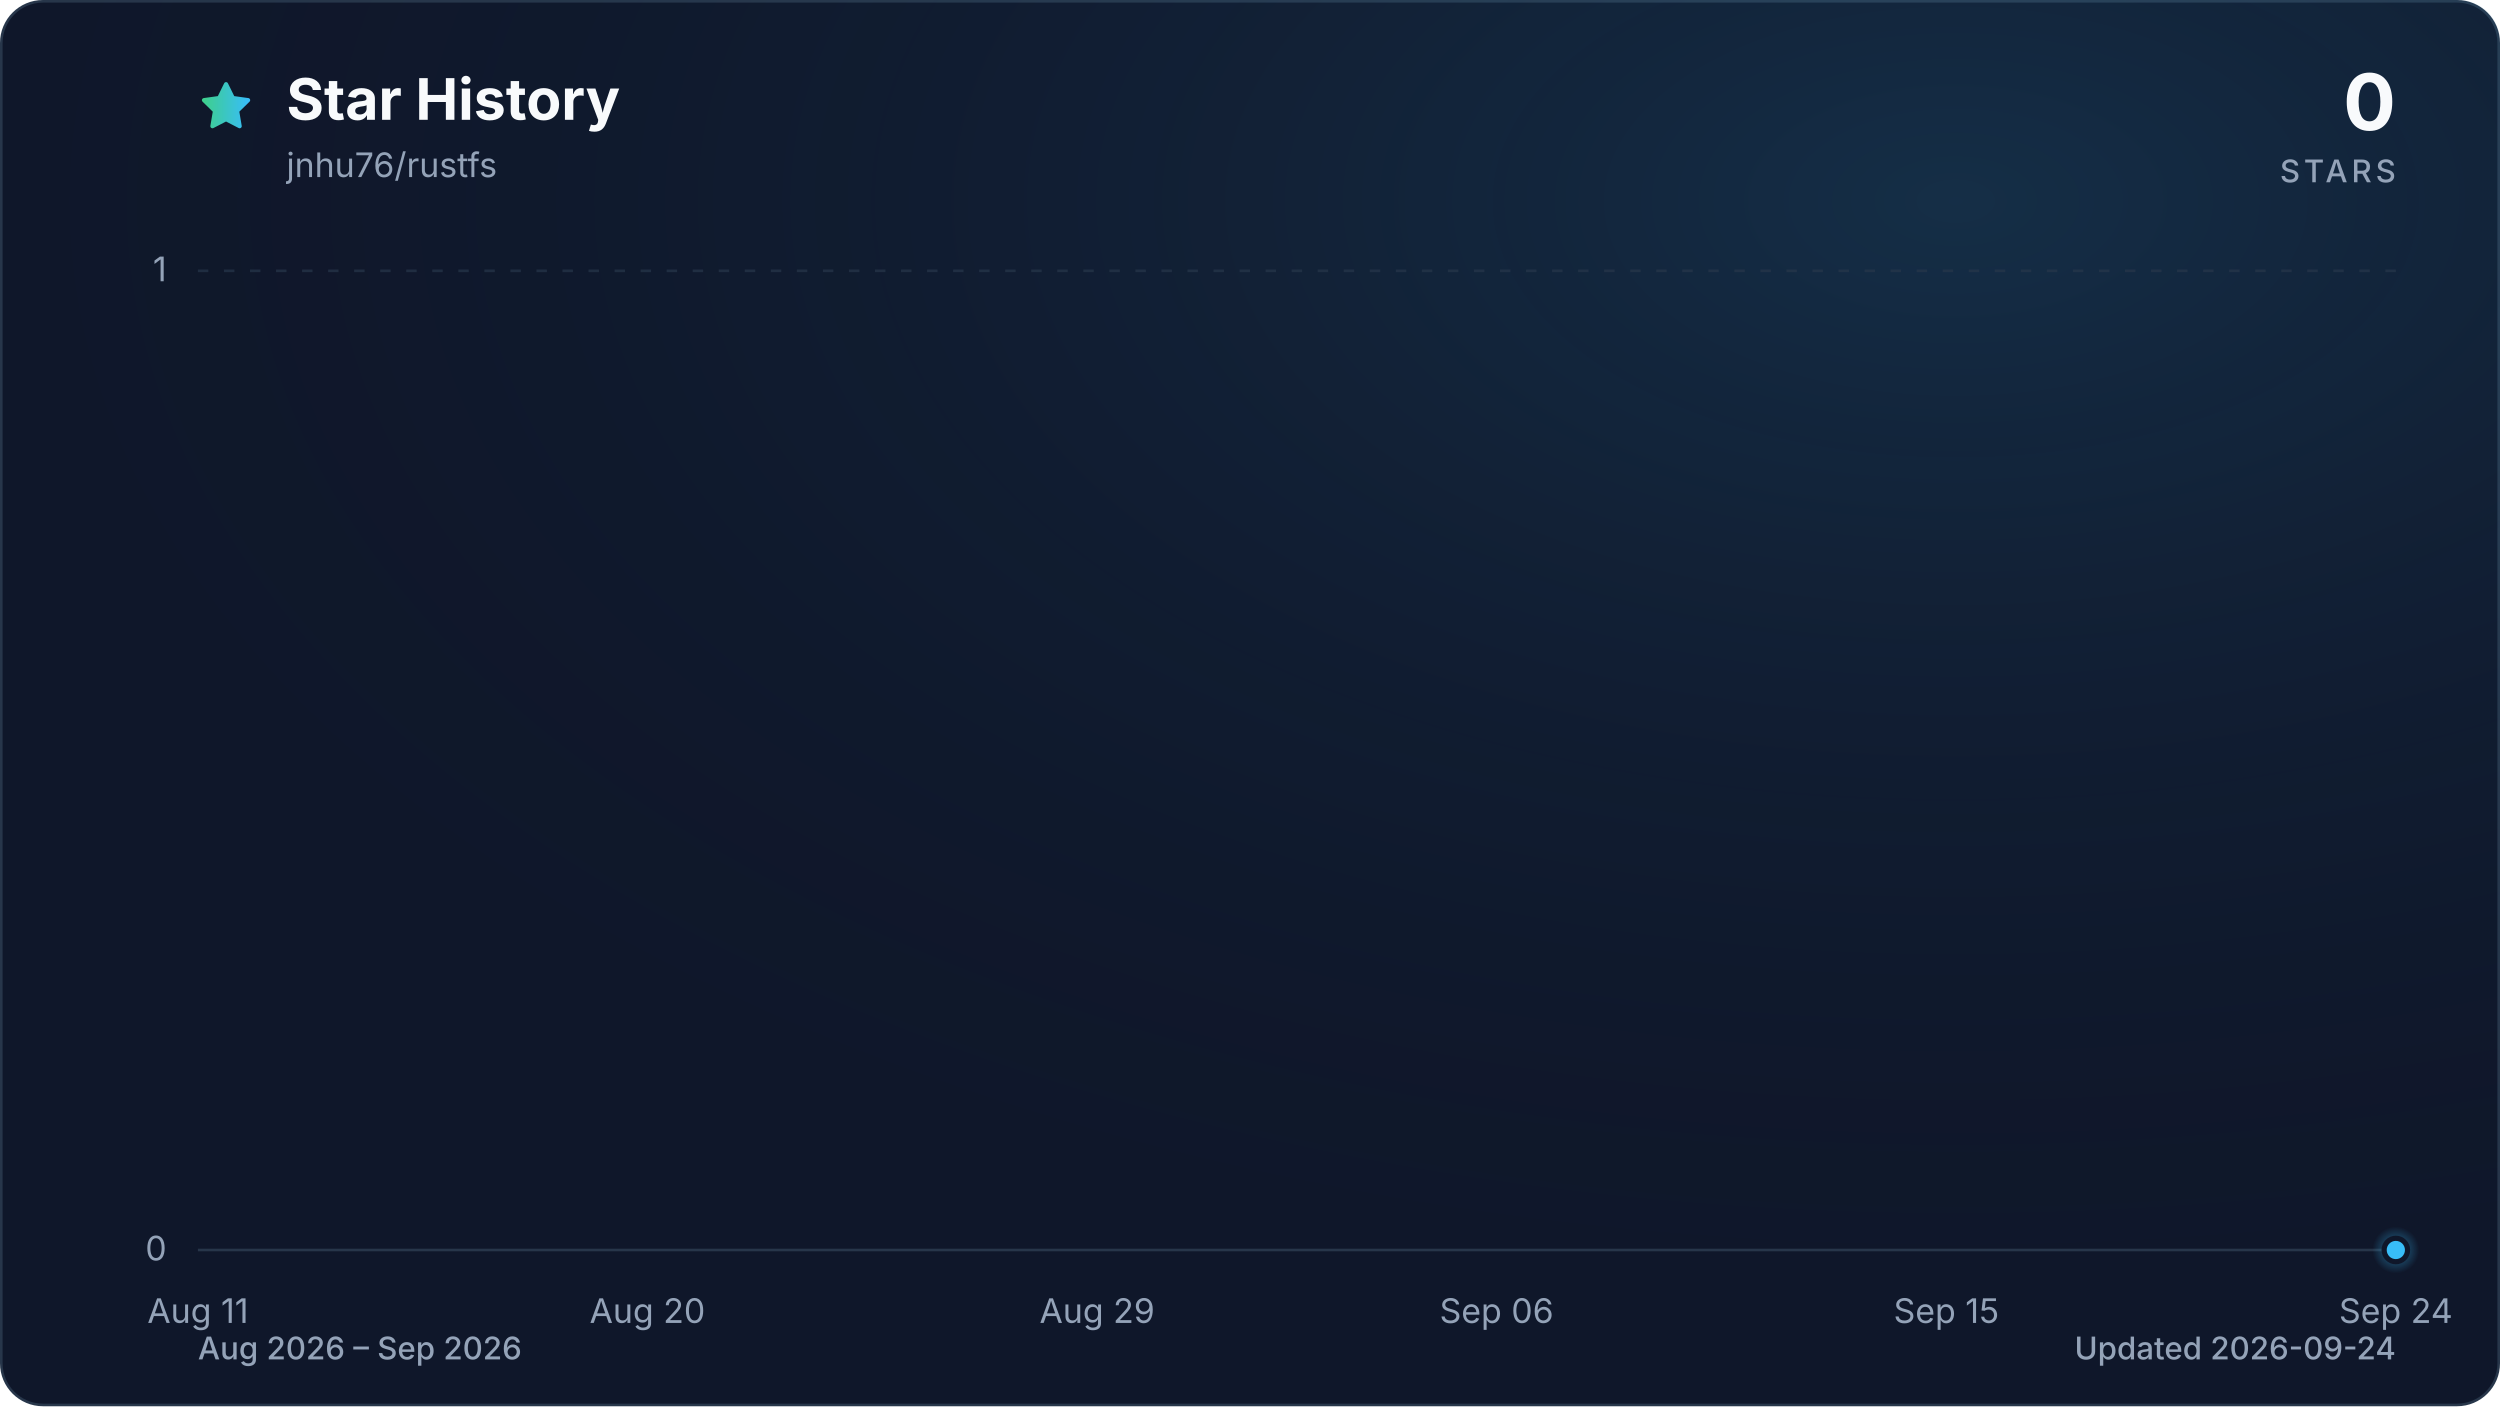
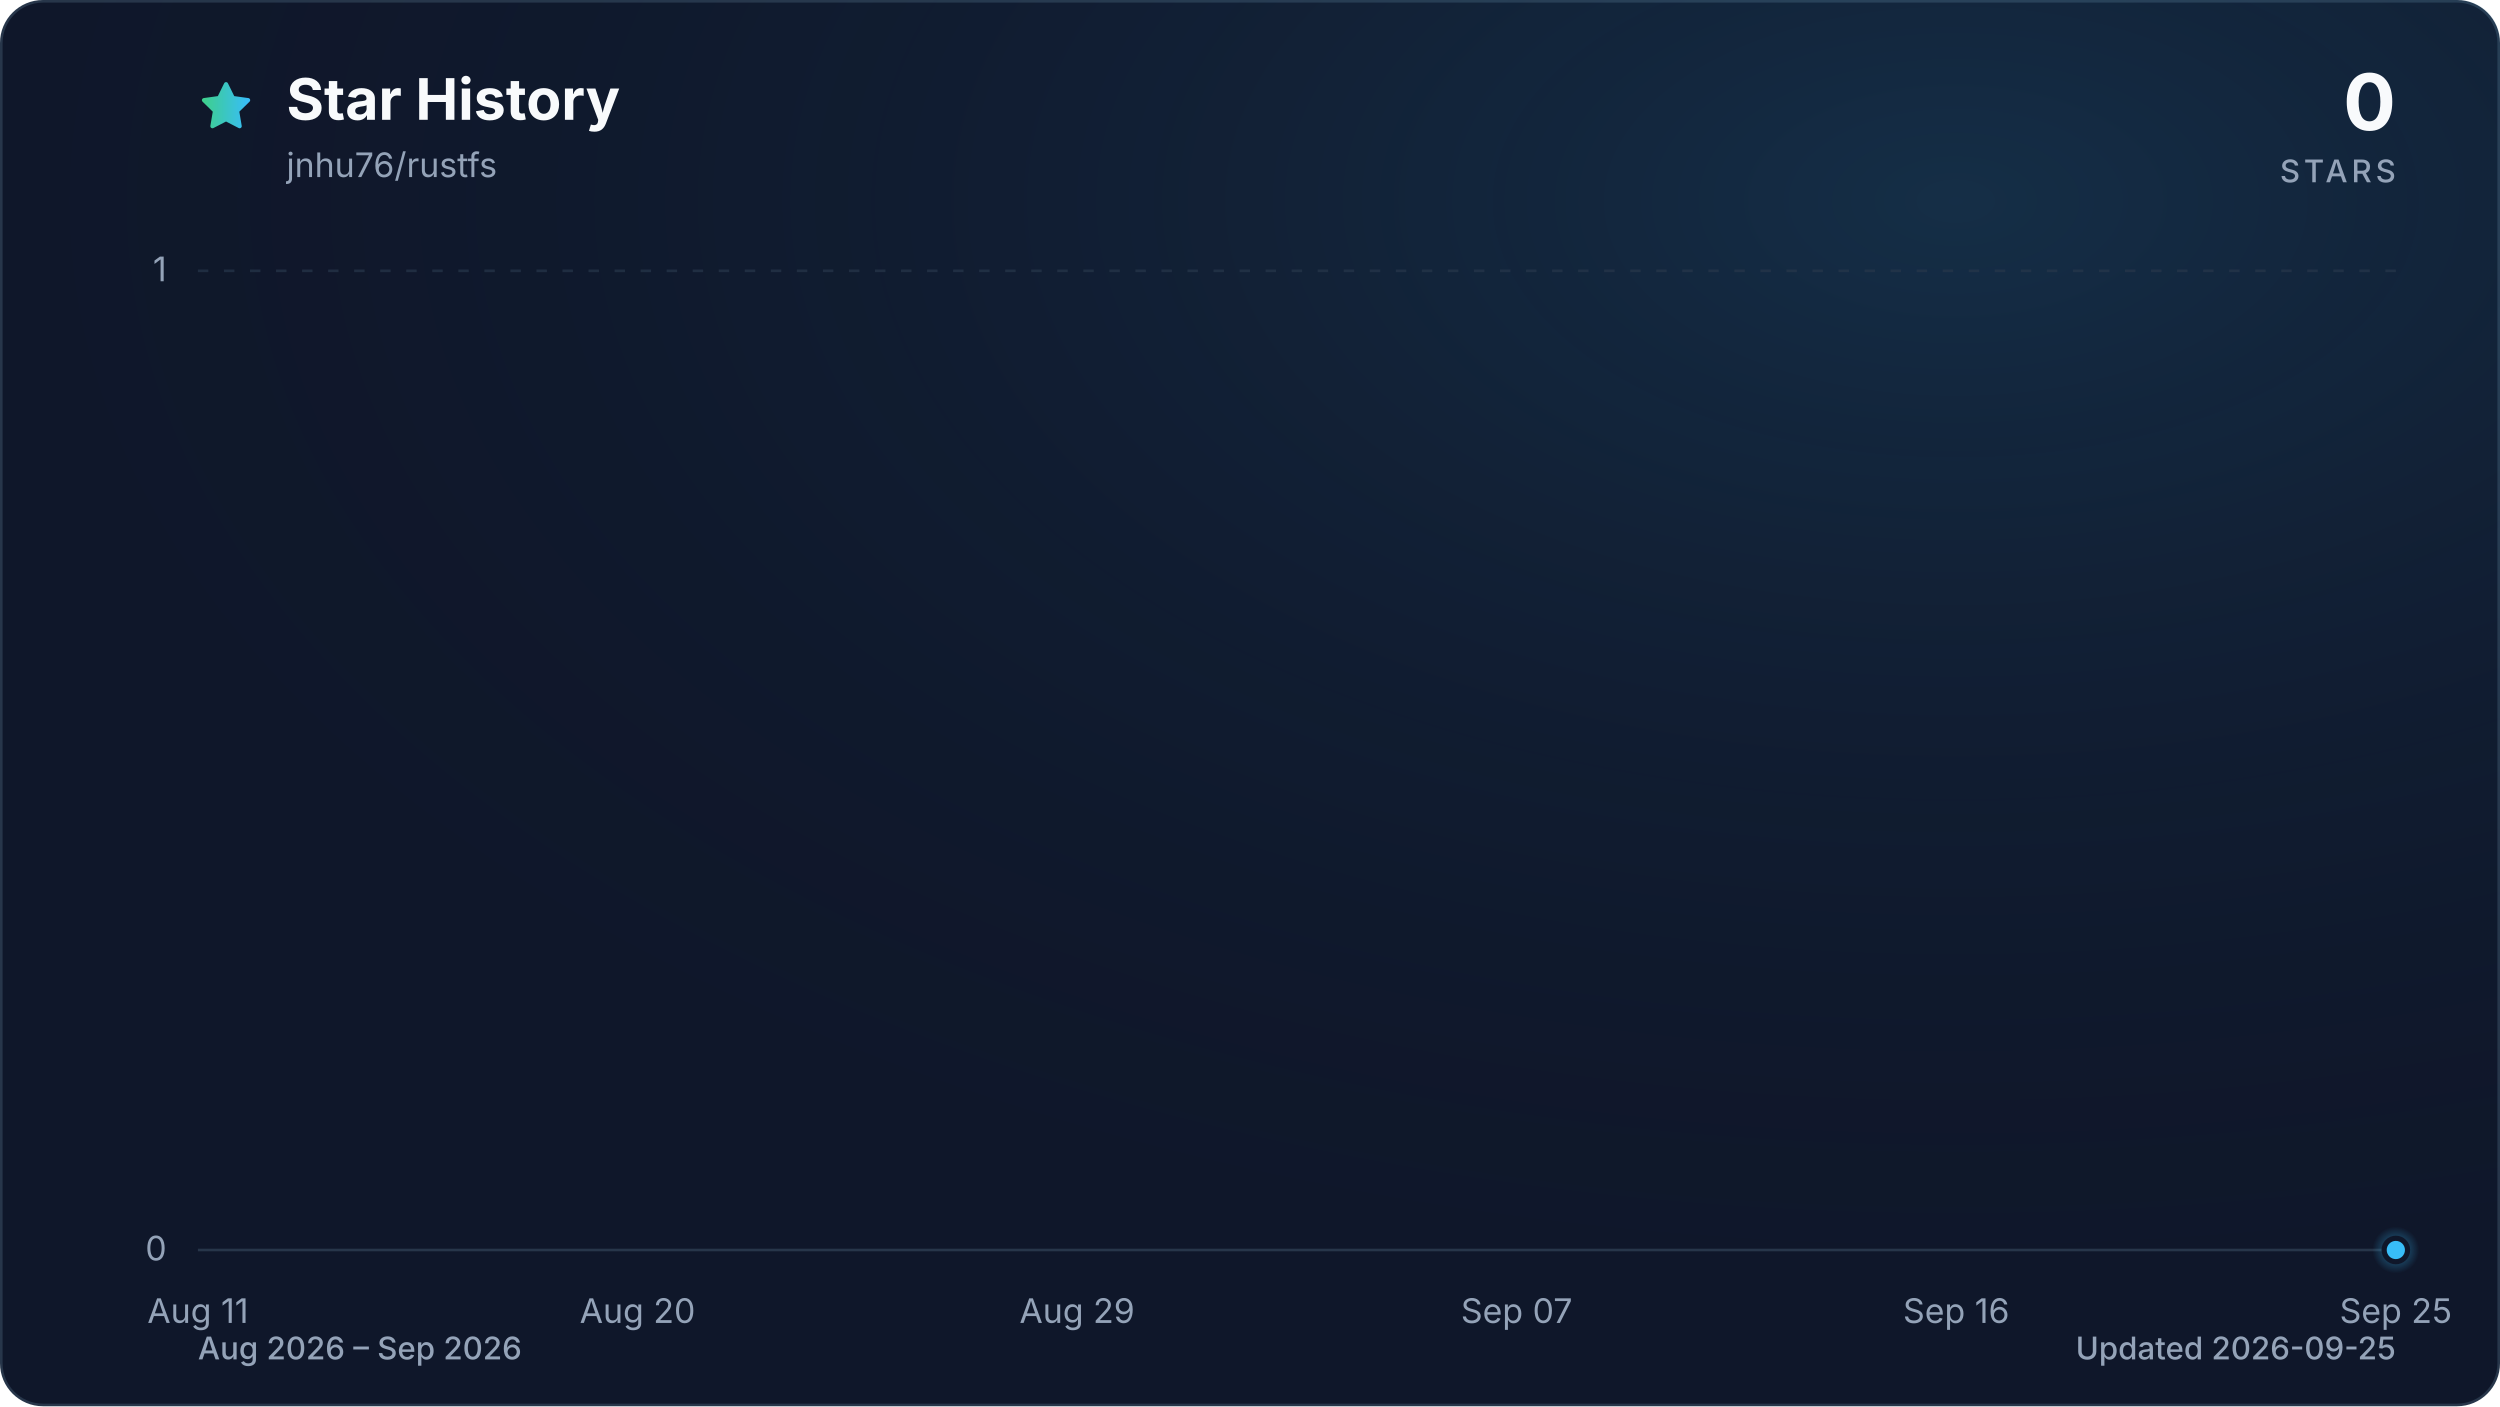
<svg xmlns="http://www.w3.org/2000/svg" viewBox="0 0 960 540" role="img" aria-labelledby="title description" data-style="gradient" data-variant="glow" data-animated="true">
  <defs>
    <linearGradient id="trend" x1="0" y1="0" x2="1" y2="0">
      <stop offset="0%" stop-color="#3ecf8e" />
      <stop offset="100%" stop-color="#38bdf8" />
    </linearGradient>
    <linearGradient id="area" x1="0" y1="0" x2="0" y2="1">
      <stop offset="0%" stop-color="#3ecf8e" stop-opacity="0.30" />
      <stop offset="55%" stop-color="#38bdf8" stop-opacity="0.10" />
      <stop offset="100%" stop-color="#38bdf8" stop-opacity="0.01" />
    </linearGradient>
    <radialGradient id="marker-halo" cx="50%" cy="50%" r="50%">
      <stop offset="0%" stop-color="#38bdf8" stop-opacity="0.55" />
      <stop offset="100%" stop-color="#38bdf8" stop-opacity="0" />
    </radialGradient>
    <radialGradient id="surface-glow" cx="78%" cy="14%" r="80%">
      <stop offset="0%" stop-color="#38bdf8" stop-opacity="0.14" />
      <stop offset="100%" stop-color="#0f172a" stop-opacity="0" />
    </radialGradient>
    <filter id="trend-glow" x="-20%" y="-20%" width="140%" height="140%">
      <feGaussianBlur stdDeviation="7" />
    </filter>
  </defs>
  <style>
.trend-enter{transform-box:fill-box;transform-origin:center;animation:trend-enter 520ms cubic-bezier(0.16,1,0.3,1)}
.marker-enter{transform-box:fill-box;transform-origin:center;animation:marker-enter 320ms cubic-bezier(0.16,1,0.3,1) 200ms both}
.marker-pulse{transform-box:fill-box;transform-origin:center;animation:marker-pulse 2.6s ease-out infinite}
@keyframes trend-enter{from{opacity:.35;transform:translateY(10px)}to{opacity:1;transform:translateY(0)}}
@keyframes marker-enter{from{opacity:0;transform:scale(.4)}to{opacity:1;transform:scale(1)}}
@keyframes marker-pulse{0%{opacity:.5;transform:scale(.7)}70%,100%{opacity:0;transform:scale(2.1)}}
@media (prefers-reduced-motion:reduce){.trend-enter,.marker-enter,.marker-pulse{animation:none!important}}
@media (prefers-reduced-motion:reduce){.marker-pulse{opacity:0}}
</style>
  <rect x="0.5" y="0.5" width="959" height="539" fill="#0f172a" stroke="#27364a" stroke-width="1" rx="16" />
  <rect width="960" height="540" fill="url(#surface-glow)" rx="16" />
  <path d="M12 2.6l2.9 5.9 6.5.9-4.7 4.6 1.1 6.5-5.8-3-5.8 3 1.1-6.5-4.7-4.6 6.5-.9L12 2.6Z" transform="translate(76 30) scale(.9)" fill="url(#trend)" stroke="url(#trend)" stroke-width="1.8" stroke-linejoin="round" aria-hidden="true" />
  <text x="110" y="46" fill="#f8fafc" font-family="ui-sans-serif, system-ui, -apple-system, BlinkMacSystemFont, 'Segoe UI', sans-serif" font-size="22" font-weight="700">Star History</text>
  <text x="110" y="68" fill="#94a3b8" font-family="ui-sans-serif, system-ui, -apple-system, BlinkMacSystemFont, 'Segoe UI', sans-serif" font-size="13">jnhu76/rustfs</text>
  <text x="920" y="50" fill="#f8fafc" font-family="ui-sans-serif, system-ui, -apple-system, BlinkMacSystemFont, 'Segoe UI', sans-serif" font-size="30" font-weight="700" text-anchor="end">0</text>
  <text x="920" y="70" fill="#94a3b8" font-family="ui-sans-serif, system-ui, -apple-system, BlinkMacSystemFont, 'Segoe UI', sans-serif" font-size="12" font-weight="500" letter-spacing="1.5" text-anchor="end">STARS</text>
  <line x1="76" y1="480.0" x2="920" y2="480.0" stroke="#27364a" stroke-width="1" stroke-dasharray="0" opacity="1" />
  <text x="64" y="484.0" fill="#94a3b8" font-family="ui-sans-serif, system-ui, -apple-system, BlinkMacSystemFont, 'Segoe UI', sans-serif" font-size="13" text-anchor="end">0</text>
  <line x1="76" y1="104.0" x2="920" y2="104.0" stroke="#27364a" stroke-width="1" stroke-dasharray="4 6" opacity="0.7" />
  <text x="64" y="108.0" fill="#94a3b8" font-family="ui-sans-serif, system-ui, -apple-system, BlinkMacSystemFont, 'Segoe UI', sans-serif" font-size="13" text-anchor="end">1</text>
  <text x="76.0" y="508" fill="#94a3b8" font-family="ui-sans-serif, system-ui, -apple-system, BlinkMacSystemFont, 'Segoe UI', sans-serif" font-size="13" text-anchor="middle">Aug 11</text>
-   <text x="248.6" y="508" fill="#94a3b8" font-family="ui-sans-serif, system-ui, -apple-system, BlinkMacSystemFont, 'Segoe UI', sans-serif" font-size="13" text-anchor="middle">Aug 20</text>
-   <text x="421.3" y="508" fill="#94a3b8" font-family="ui-sans-serif, system-ui, -apple-system, BlinkMacSystemFont, 'Segoe UI', sans-serif" font-size="13" text-anchor="middle">Aug 29</text>
-   <text x="574.7" y="508" fill="#94a3b8" font-family="ui-sans-serif, system-ui, -apple-system, BlinkMacSystemFont, 'Segoe UI', sans-serif" font-size="13" text-anchor="middle">Sep 06</text>
-   <text x="747.4" y="508" fill="#94a3b8" font-family="ui-sans-serif, system-ui, -apple-system, BlinkMacSystemFont, 'Segoe UI', sans-serif" font-size="13" text-anchor="middle">Sep 15</text>
-   <text x="920.0" y="508" fill="#94a3b8" font-family="ui-sans-serif, system-ui, -apple-system, BlinkMacSystemFont, 'Segoe UI', sans-serif" font-size="13" text-anchor="middle">Sep 24</text>
+   <text x="244.8" y="508" fill="#94a3b8" font-family="ui-sans-serif, system-ui, -apple-system, BlinkMacSystemFont, 'Segoe UI', sans-serif" font-size="13" text-anchor="middle">Aug 20</text>
+   <text x="413.6" y="508" fill="#94a3b8" font-family="ui-sans-serif, system-ui, -apple-system, BlinkMacSystemFont, 'Segoe UI', sans-serif" font-size="13" text-anchor="middle">Aug 29</text>
+   <text x="582.4" y="508" fill="#94a3b8" font-family="ui-sans-serif, system-ui, -apple-system, BlinkMacSystemFont, 'Segoe UI', sans-serif" font-size="13" text-anchor="middle">Sep 07</text>
+   <text x="751.2" y="508" fill="#94a3b8" font-family="ui-sans-serif, system-ui, -apple-system, BlinkMacSystemFont, 'Segoe UI', sans-serif" font-size="13" text-anchor="middle">Sep 16</text>
+   <text x="920.0" y="508" fill="#94a3b8" font-family="ui-sans-serif, system-ui, -apple-system, BlinkMacSystemFont, 'Segoe UI', sans-serif" font-size="13" text-anchor="middle">Sep 25</text>
  <g class="trend-enter">
-     <path d="M 76.0 480.0 C 82.4 480.0, 88.8 480.0, 95.2 480.0 C 101.6 480.0, 108.0 480.0, 114.4 480.0 C 120.8 480.0, 127.2 480.0, 133.5 480.0 C 139.9 480.0, 146.3 480.0, 152.7 480.0 C 159.1 480.0, 165.5 480.0, 171.9 480.0 C 178.3 480.0, 184.7 480.0, 191.1 480.0 C 197.5 480.0, 203.9 480.0, 210.3 480.0 C 216.7 480.0, 223.1 480.0, 229.5 480.0 C 235.8 480.0, 242.2 480.0, 248.6 480.0 C 255.0 480.0, 261.4 480.0, 267.8 480.0 C 274.2 480.0, 280.6 480.0, 287.0 480.0 C 293.4 480.0, 299.8 480.0, 306.2 480.0 C 312.6 480.0, 319.0 480.0, 325.4 480.0 C 331.8 480.0, 338.2 480.0, 344.5 480.0 C 350.9 480.0, 357.3 480.0, 363.7 480.0 C 370.1 480.0, 376.5 480.0, 382.9 480.0 C 389.3 480.0, 395.7 480.0, 402.1 480.0 C 408.5 480.0, 414.9 480.0, 421.3 480.0 C 427.7 480.0, 434.1 480.0, 440.5 480.0 C 446.8 480.0, 453.2 480.0, 459.6 480.0 C 466.0 480.0, 472.4 480.0, 478.8 480.0 C 485.2 480.0, 491.6 480.0, 498.0 480.0 C 504.4 480.0, 510.8 480.0, 517.2 480.0 C 523.6 480.0, 530.0 480.0, 536.4 480.0 C 542.8 480.0, 549.2 480.0, 555.5 480.0 C 561.9 480.0, 568.3 480.0, 574.7 480.0 C 581.1 480.0, 587.5 480.0, 593.9 480.0 C 600.3 480.0, 606.7 480.0, 613.1 480.0 C 619.5 480.0, 625.9 480.0, 632.3 480.0 C 638.7 480.0, 645.1 480.0, 651.5 480.0 C 657.8 480.0, 664.2 480.0, 670.6 480.0 C 677.0 480.0, 683.4 480.0, 689.8 480.0 C 696.2 480.0, 702.6 480.0, 709.0 480.0 C 715.4 480.0, 721.8 480.0, 728.2 480.0 C 734.6 480.0, 741.0 480.0, 747.4 480.0 C 753.8 480.0, 760.2 480.0, 766.5 480.0 C 772.9 480.0, 779.3 480.0, 785.7 480.0 C 792.1 480.0, 798.5 480.0, 804.9 480.0 C 811.3 480.0, 817.7 480.0, 824.1 480.0 C 830.5 480.0, 836.9 480.0, 843.3 480.0 C 849.7 480.0, 856.1 480.0, 862.5 480.0 C 868.8 480.0, 875.2 480.0, 881.6 480.0 C 888.0 480.0, 894.4 480.0, 900.8 480.0 C 907.2 480.0, 913.6 480.0, 920.0 480.0 L 920.0 480.0 L 76.0 480.0 Z" fill="url(#area)" />
-     <path d="M 76.0 480.0 C 82.4 480.0, 88.8 480.0, 95.2 480.0 C 101.6 480.0, 108.0 480.0, 114.4 480.0 C 120.8 480.0, 127.2 480.0, 133.5 480.0 C 139.9 480.0, 146.3 480.0, 152.7 480.0 C 159.1 480.0, 165.5 480.0, 171.9 480.0 C 178.3 480.0, 184.7 480.0, 191.1 480.0 C 197.5 480.0, 203.9 480.0, 210.3 480.0 C 216.7 480.0, 223.1 480.0, 229.5 480.0 C 235.8 480.0, 242.2 480.0, 248.6 480.0 C 255.0 480.0, 261.4 480.0, 267.8 480.0 C 274.2 480.0, 280.6 480.0, 287.0 480.0 C 293.4 480.0, 299.8 480.0, 306.2 480.0 C 312.6 480.0, 319.0 480.0, 325.4 480.0 C 331.8 480.0, 338.2 480.0, 344.5 480.0 C 350.9 480.0, 357.3 480.0, 363.7 480.0 C 370.1 480.0, 376.5 480.0, 382.9 480.0 C 389.3 480.0, 395.7 480.0, 402.1 480.0 C 408.5 480.0, 414.9 480.0, 421.3 480.0 C 427.7 480.0, 434.1 480.0, 440.5 480.0 C 446.8 480.0, 453.2 480.0, 459.6 480.0 C 466.0 480.0, 472.4 480.0, 478.8 480.0 C 485.2 480.0, 491.6 480.0, 498.0 480.0 C 504.4 480.0, 510.8 480.0, 517.2 480.0 C 523.6 480.0, 530.0 480.0, 536.4 480.0 C 542.8 480.0, 549.2 480.0, 555.5 480.0 C 561.9 480.0, 568.3 480.0, 574.7 480.0 C 581.1 480.0, 587.5 480.0, 593.9 480.0 C 600.3 480.0, 606.7 480.0, 613.1 480.0 C 619.5 480.0, 625.9 480.0, 632.3 480.0 C 638.7 480.0, 645.1 480.0, 651.5 480.0 C 657.8 480.0, 664.2 480.0, 670.6 480.0 C 677.0 480.0, 683.4 480.0, 689.8 480.0 C 696.2 480.0, 702.6 480.0, 709.0 480.0 C 715.4 480.0, 721.8 480.0, 728.2 480.0 C 734.6 480.0, 741.0 480.0, 747.4 480.0 C 753.8 480.0, 760.2 480.0, 766.5 480.0 C 772.9 480.0, 779.3 480.0, 785.7 480.0 C 792.1 480.0, 798.5 480.0, 804.9 480.0 C 811.3 480.0, 817.7 480.0, 824.1 480.0 C 830.5 480.0, 836.9 480.0, 843.3 480.0 C 849.7 480.0, 856.1 480.0, 862.5 480.0 C 868.8 480.0, 875.2 480.0, 881.6 480.0 C 888.0 480.0, 894.4 480.0, 900.8 480.0 C 907.2 480.0, 913.6 480.0, 920.0 480.0" fill="none" stroke="url(#trend)" stroke-width="12" stroke-linecap="round" stroke-linejoin="round" opacity="0.16" filter="url(#trend-glow)" />
-     <path d="M 76.0 480.0 C 82.4 480.0, 88.8 480.0, 95.2 480.0 C 101.6 480.0, 108.0 480.0, 114.4 480.0 C 120.8 480.0, 127.2 480.0, 133.5 480.0 C 139.9 480.0, 146.3 480.0, 152.7 480.0 C 159.1 480.0, 165.5 480.0, 171.9 480.0 C 178.3 480.0, 184.7 480.0, 191.1 480.0 C 197.5 480.0, 203.9 480.0, 210.3 480.0 C 216.7 480.0, 223.1 480.0, 229.5 480.0 C 235.8 480.0, 242.2 480.0, 248.6 480.0 C 255.0 480.0, 261.4 480.0, 267.8 480.0 C 274.2 480.0, 280.6 480.0, 287.0 480.0 C 293.4 480.0, 299.8 480.0, 306.2 480.0 C 312.6 480.0, 319.0 480.0, 325.4 480.0 C 331.8 480.0, 338.2 480.0, 344.5 480.0 C 350.9 480.0, 357.3 480.0, 363.7 480.0 C 370.1 480.0, 376.5 480.0, 382.9 480.0 C 389.3 480.0, 395.7 480.0, 402.1 480.0 C 408.5 480.0, 414.9 480.0, 421.3 480.0 C 427.7 480.0, 434.1 480.0, 440.5 480.0 C 446.8 480.0, 453.2 480.0, 459.6 480.0 C 466.0 480.0, 472.4 480.0, 478.8 480.0 C 485.2 480.0, 491.6 480.0, 498.0 480.0 C 504.4 480.0, 510.8 480.0, 517.2 480.0 C 523.6 480.0, 530.0 480.0, 536.4 480.0 C 542.8 480.0, 549.2 480.0, 555.5 480.0 C 561.9 480.0, 568.3 480.0, 574.7 480.0 C 581.1 480.0, 587.5 480.0, 593.9 480.0 C 600.3 480.0, 606.7 480.0, 613.1 480.0 C 619.5 480.0, 625.9 480.0, 632.3 480.0 C 638.7 480.0, 645.1 480.0, 651.5 480.0 C 657.8 480.0, 664.2 480.0, 670.6 480.0 C 677.0 480.0, 683.4 480.0, 689.8 480.0 C 696.2 480.0, 702.6 480.0, 709.0 480.0 C 715.4 480.0, 721.8 480.0, 728.2 480.0 C 734.6 480.0, 741.0 480.0, 747.4 480.0 C 753.8 480.0, 760.2 480.0, 766.5 480.0 C 772.9 480.0, 779.3 480.0, 785.7 480.0 C 792.1 480.0, 798.5 480.0, 804.9 480.0 C 811.3 480.0, 817.7 480.0, 824.1 480.0 C 830.5 480.0, 836.9 480.0, 843.3 480.0 C 849.7 480.0, 856.1 480.0, 862.5 480.0 C 868.8 480.0, 875.2 480.0, 881.6 480.0 C 888.0 480.0, 894.4 480.0, 900.8 480.0 C 907.2 480.0, 913.6 480.0, 920.0 480.0" fill="none" stroke="url(#trend)" stroke-width="3" stroke-linecap="round" stroke-linejoin="round" />
+     <path d="M 76.0 480.0 C 82.3 480.0, 88.5 480.0, 94.8 480.0 C 101.0 480.0, 107.3 480.0, 113.5 480.0 C 119.8 480.0, 126.0 480.0, 132.3 480.0 C 138.5 480.0, 144.8 480.0, 151.0 480.0 C 157.3 480.0, 163.5 480.0, 169.8 480.0 C 176.0 480.0, 182.3 480.0, 188.5 480.0 C 194.8 480.0, 201.0 480.0, 207.3 480.0 C 213.5 480.0, 219.8 480.0, 226.0 480.0 C 232.3 480.0, 238.5 480.0, 244.8 480.0 C 251.1 480.0, 257.3 480.0, 263.6 480.0 C 269.8 480.0, 276.1 480.0, 282.3 480.0 C 288.6 480.0, 294.8 480.0, 301.1 480.0 C 307.3 480.0, 313.6 480.0, 319.8 480.0 C 326.1 480.0, 332.3 480.0, 338.6 480.0 C 344.8 480.0, 351.1 480.0, 357.3 480.0 C 363.6 480.0, 369.8 480.0, 376.1 480.0 C 382.3 480.0, 388.6 480.0, 394.8 480.0 C 401.1 480.0, 407.3 480.0, 413.6 480.0 C 419.9 480.0, 426.1 480.0, 432.4 480.0 C 438.6 480.0, 444.9 480.0, 451.1 480.0 C 457.4 480.0, 463.6 480.0, 469.9 480.0 C 476.1 480.0, 482.4 480.0, 488.6 480.0 C 494.9 480.0, 501.1 480.0, 507.4 480.0 C 513.6 480.0, 519.9 480.0, 526.1 480.0 C 532.4 480.0, 538.6 480.0, 544.9 480.0 C 551.1 480.0, 557.4 480.0, 563.6 480.0 C 569.9 480.0, 576.1 480.0, 582.4 480.0 C 588.7 480.0, 594.9 480.0, 601.2 480.0 C 607.4 480.0, 613.7 480.0, 619.9 480.0 C 626.2 480.0, 632.4 480.0, 638.7 480.0 C 644.9 480.0, 651.2 480.0, 657.4 480.0 C 663.7 480.0, 669.9 480.0, 676.2 480.0 C 682.4 480.0, 688.7 480.0, 694.9 480.0 C 701.2 480.0, 707.4 480.0, 713.7 480.0 C 719.9 480.0, 726.2 480.0, 732.4 480.0 C 738.7 480.0, 744.9 480.0, 751.2 480.0 C 757.5 480.0, 763.7 480.0, 770.0 480.0 C 776.2 480.0, 782.5 480.0, 788.7 480.0 C 795.0 480.0, 801.2 480.0, 807.5 480.0 C 813.7 480.0, 820.0 480.0, 826.2 480.0 C 832.5 480.0, 838.7 480.0, 845.0 480.0 C 851.2 480.0, 857.5 480.0, 863.7 480.0 C 870.0 480.0, 876.2 480.0, 882.5 480.0 C 888.7 480.0, 895.0 480.0, 901.2 480.0 C 907.5 480.0, 913.7 480.0, 920.0 480.0 L 920.0 480.0 L 76.0 480.0 Z" fill="url(#area)" />
+     <path d="M 76.0 480.0 C 82.3 480.0, 88.5 480.0, 94.8 480.0 C 101.0 480.0, 107.3 480.0, 113.5 480.0 C 119.8 480.0, 126.0 480.0, 132.3 480.0 C 138.5 480.0, 144.8 480.0, 151.0 480.0 C 157.3 480.0, 163.5 480.0, 169.8 480.0 C 176.0 480.0, 182.3 480.0, 188.5 480.0 C 194.8 480.0, 201.0 480.0, 207.3 480.0 C 213.5 480.0, 219.8 480.0, 226.0 480.0 C 232.3 480.0, 238.5 480.0, 244.8 480.0 C 251.1 480.0, 257.3 480.0, 263.6 480.0 C 269.8 480.0, 276.1 480.0, 282.3 480.0 C 288.6 480.0, 294.8 480.0, 301.1 480.0 C 307.3 480.0, 313.6 480.0, 319.8 480.0 C 326.1 480.0, 332.3 480.0, 338.6 480.0 C 344.8 480.0, 351.1 480.0, 357.3 480.0 C 363.6 480.0, 369.8 480.0, 376.1 480.0 C 382.3 480.0, 388.6 480.0, 394.8 480.0 C 401.1 480.0, 407.3 480.0, 413.6 480.0 C 419.9 480.0, 426.1 480.0, 432.4 480.0 C 438.6 480.0, 444.9 480.0, 451.1 480.0 C 457.4 480.0, 463.6 480.0, 469.9 480.0 C 476.1 480.0, 482.4 480.0, 488.6 480.0 C 494.9 480.0, 501.1 480.0, 507.4 480.0 C 513.6 480.0, 519.9 480.0, 526.1 480.0 C 532.4 480.0, 538.6 480.0, 544.9 480.0 C 551.1 480.0, 557.4 480.0, 563.6 480.0 C 569.9 480.0, 576.1 480.0, 582.4 480.0 C 588.7 480.0, 594.9 480.0, 601.2 480.0 C 607.4 480.0, 613.7 480.0, 619.9 480.0 C 626.2 480.0, 632.4 480.0, 638.7 480.0 C 644.9 480.0, 651.2 480.0, 657.4 480.0 C 663.7 480.0, 669.9 480.0, 676.2 480.0 C 682.4 480.0, 688.7 480.0, 694.9 480.0 C 701.2 480.0, 707.4 480.0, 713.7 480.0 C 719.9 480.0, 726.2 480.0, 732.4 480.0 C 738.7 480.0, 744.9 480.0, 751.2 480.0 C 757.5 480.0, 763.7 480.0, 770.0 480.0 C 776.2 480.0, 782.5 480.0, 788.7 480.0 C 795.0 480.0, 801.2 480.0, 807.5 480.0 C 813.7 480.0, 820.0 480.0, 826.2 480.0 C 832.5 480.0, 838.7 480.0, 845.0 480.0 C 851.2 480.0, 857.5 480.0, 863.7 480.0 C 870.0 480.0, 876.2 480.0, 882.5 480.0 C 888.7 480.0, 895.0 480.0, 901.2 480.0 C 907.5 480.0, 913.7 480.0, 920.0 480.0" fill="none" stroke="url(#trend)" stroke-width="12" stroke-linecap="round" stroke-linejoin="round" opacity="0.16" filter="url(#trend-glow)" />
+     <path d="M 76.0 480.0 C 82.3 480.0, 88.5 480.0, 94.8 480.0 C 101.0 480.0, 107.3 480.0, 113.5 480.0 C 119.8 480.0, 126.0 480.0, 132.3 480.0 C 138.5 480.0, 144.8 480.0, 151.0 480.0 C 157.3 480.0, 163.5 480.0, 169.8 480.0 C 176.0 480.0, 182.3 480.0, 188.5 480.0 C 194.8 480.0, 201.0 480.0, 207.3 480.0 C 213.5 480.0, 219.8 480.0, 226.0 480.0 C 232.3 480.0, 238.5 480.0, 244.8 480.0 C 251.1 480.0, 257.3 480.0, 263.6 480.0 C 269.8 480.0, 276.1 480.0, 282.3 480.0 C 288.6 480.0, 294.8 480.0, 301.1 480.0 C 307.3 480.0, 313.6 480.0, 319.8 480.0 C 326.1 480.0, 332.3 480.0, 338.6 480.0 C 344.8 480.0, 351.1 480.0, 357.3 480.0 C 363.6 480.0, 369.8 480.0, 376.1 480.0 C 382.3 480.0, 388.6 480.0, 394.8 480.0 C 401.1 480.0, 407.3 480.0, 413.6 480.0 C 419.9 480.0, 426.1 480.0, 432.4 480.0 C 438.6 480.0, 444.9 480.0, 451.1 480.0 C 457.4 480.0, 463.6 480.0, 469.9 480.0 C 476.1 480.0, 482.4 480.0, 488.6 480.0 C 494.9 480.0, 501.1 480.0, 507.4 480.0 C 513.6 480.0, 519.9 480.0, 526.1 480.0 C 532.4 480.0, 538.6 480.0, 544.9 480.0 C 551.1 480.0, 557.4 480.0, 563.6 480.0 C 569.9 480.0, 576.1 480.0, 582.4 480.0 C 588.7 480.0, 594.9 480.0, 601.2 480.0 C 607.4 480.0, 613.7 480.0, 619.9 480.0 C 626.2 480.0, 632.4 480.0, 638.7 480.0 C 644.9 480.0, 651.2 480.0, 657.4 480.0 C 663.7 480.0, 669.9 480.0, 676.2 480.0 C 682.4 480.0, 688.7 480.0, 694.9 480.0 C 701.2 480.0, 707.4 480.0, 713.7 480.0 C 719.9 480.0, 726.2 480.0, 732.4 480.0 C 738.7 480.0, 744.9 480.0, 751.2 480.0 C 757.5 480.0, 763.7 480.0, 770.0 480.0 C 776.2 480.0, 782.5 480.0, 788.7 480.0 C 795.0 480.0, 801.2 480.0, 807.5 480.0 C 813.7 480.0, 820.0 480.0, 826.2 480.0 C 832.5 480.0, 838.7 480.0, 845.0 480.0 C 851.2 480.0, 857.5 480.0, 863.7 480.0 C 870.0 480.0, 876.2 480.0, 882.5 480.0 C 888.7 480.0, 895.0 480.0, 901.2 480.0 C 907.5 480.0, 913.7 480.0, 920.0 480.0" fill="none" stroke="url(#trend)" stroke-width="3" stroke-linecap="round" stroke-linejoin="round" />
  </g>
  <g class="marker-enter">
    <circle class="marker-pulse" cx="920.0" cy="480.0" r="9" fill="url(#marker-halo)" />
    <circle cx="920.0" cy="480.0" r="4.5" fill="#38bdf8" stroke="#0f172a" stroke-width="2" />
  </g>
  <text x="76" y="522" fill="#94a3b8" font-family="ui-sans-serif, system-ui, -apple-system, BlinkMacSystemFont, 'Segoe UI', sans-serif" font-size="12" font-weight="500">Aug 2026 – Sep 2026</text>
-   <text x="920" y="522" fill="#94a3b8" font-family="ui-sans-serif, system-ui, -apple-system, BlinkMacSystemFont, 'Segoe UI', sans-serif" font-size="12" font-weight="500" text-anchor="end">Updated 2026-09-24</text>
+   <text x="920" y="522" fill="#94a3b8" font-family="ui-sans-serif, system-ui, -apple-system, BlinkMacSystemFont, 'Segoe UI', sans-serif" font-size="12" font-weight="500" text-anchor="end">Updated 2026-09-25</text>
</svg>
